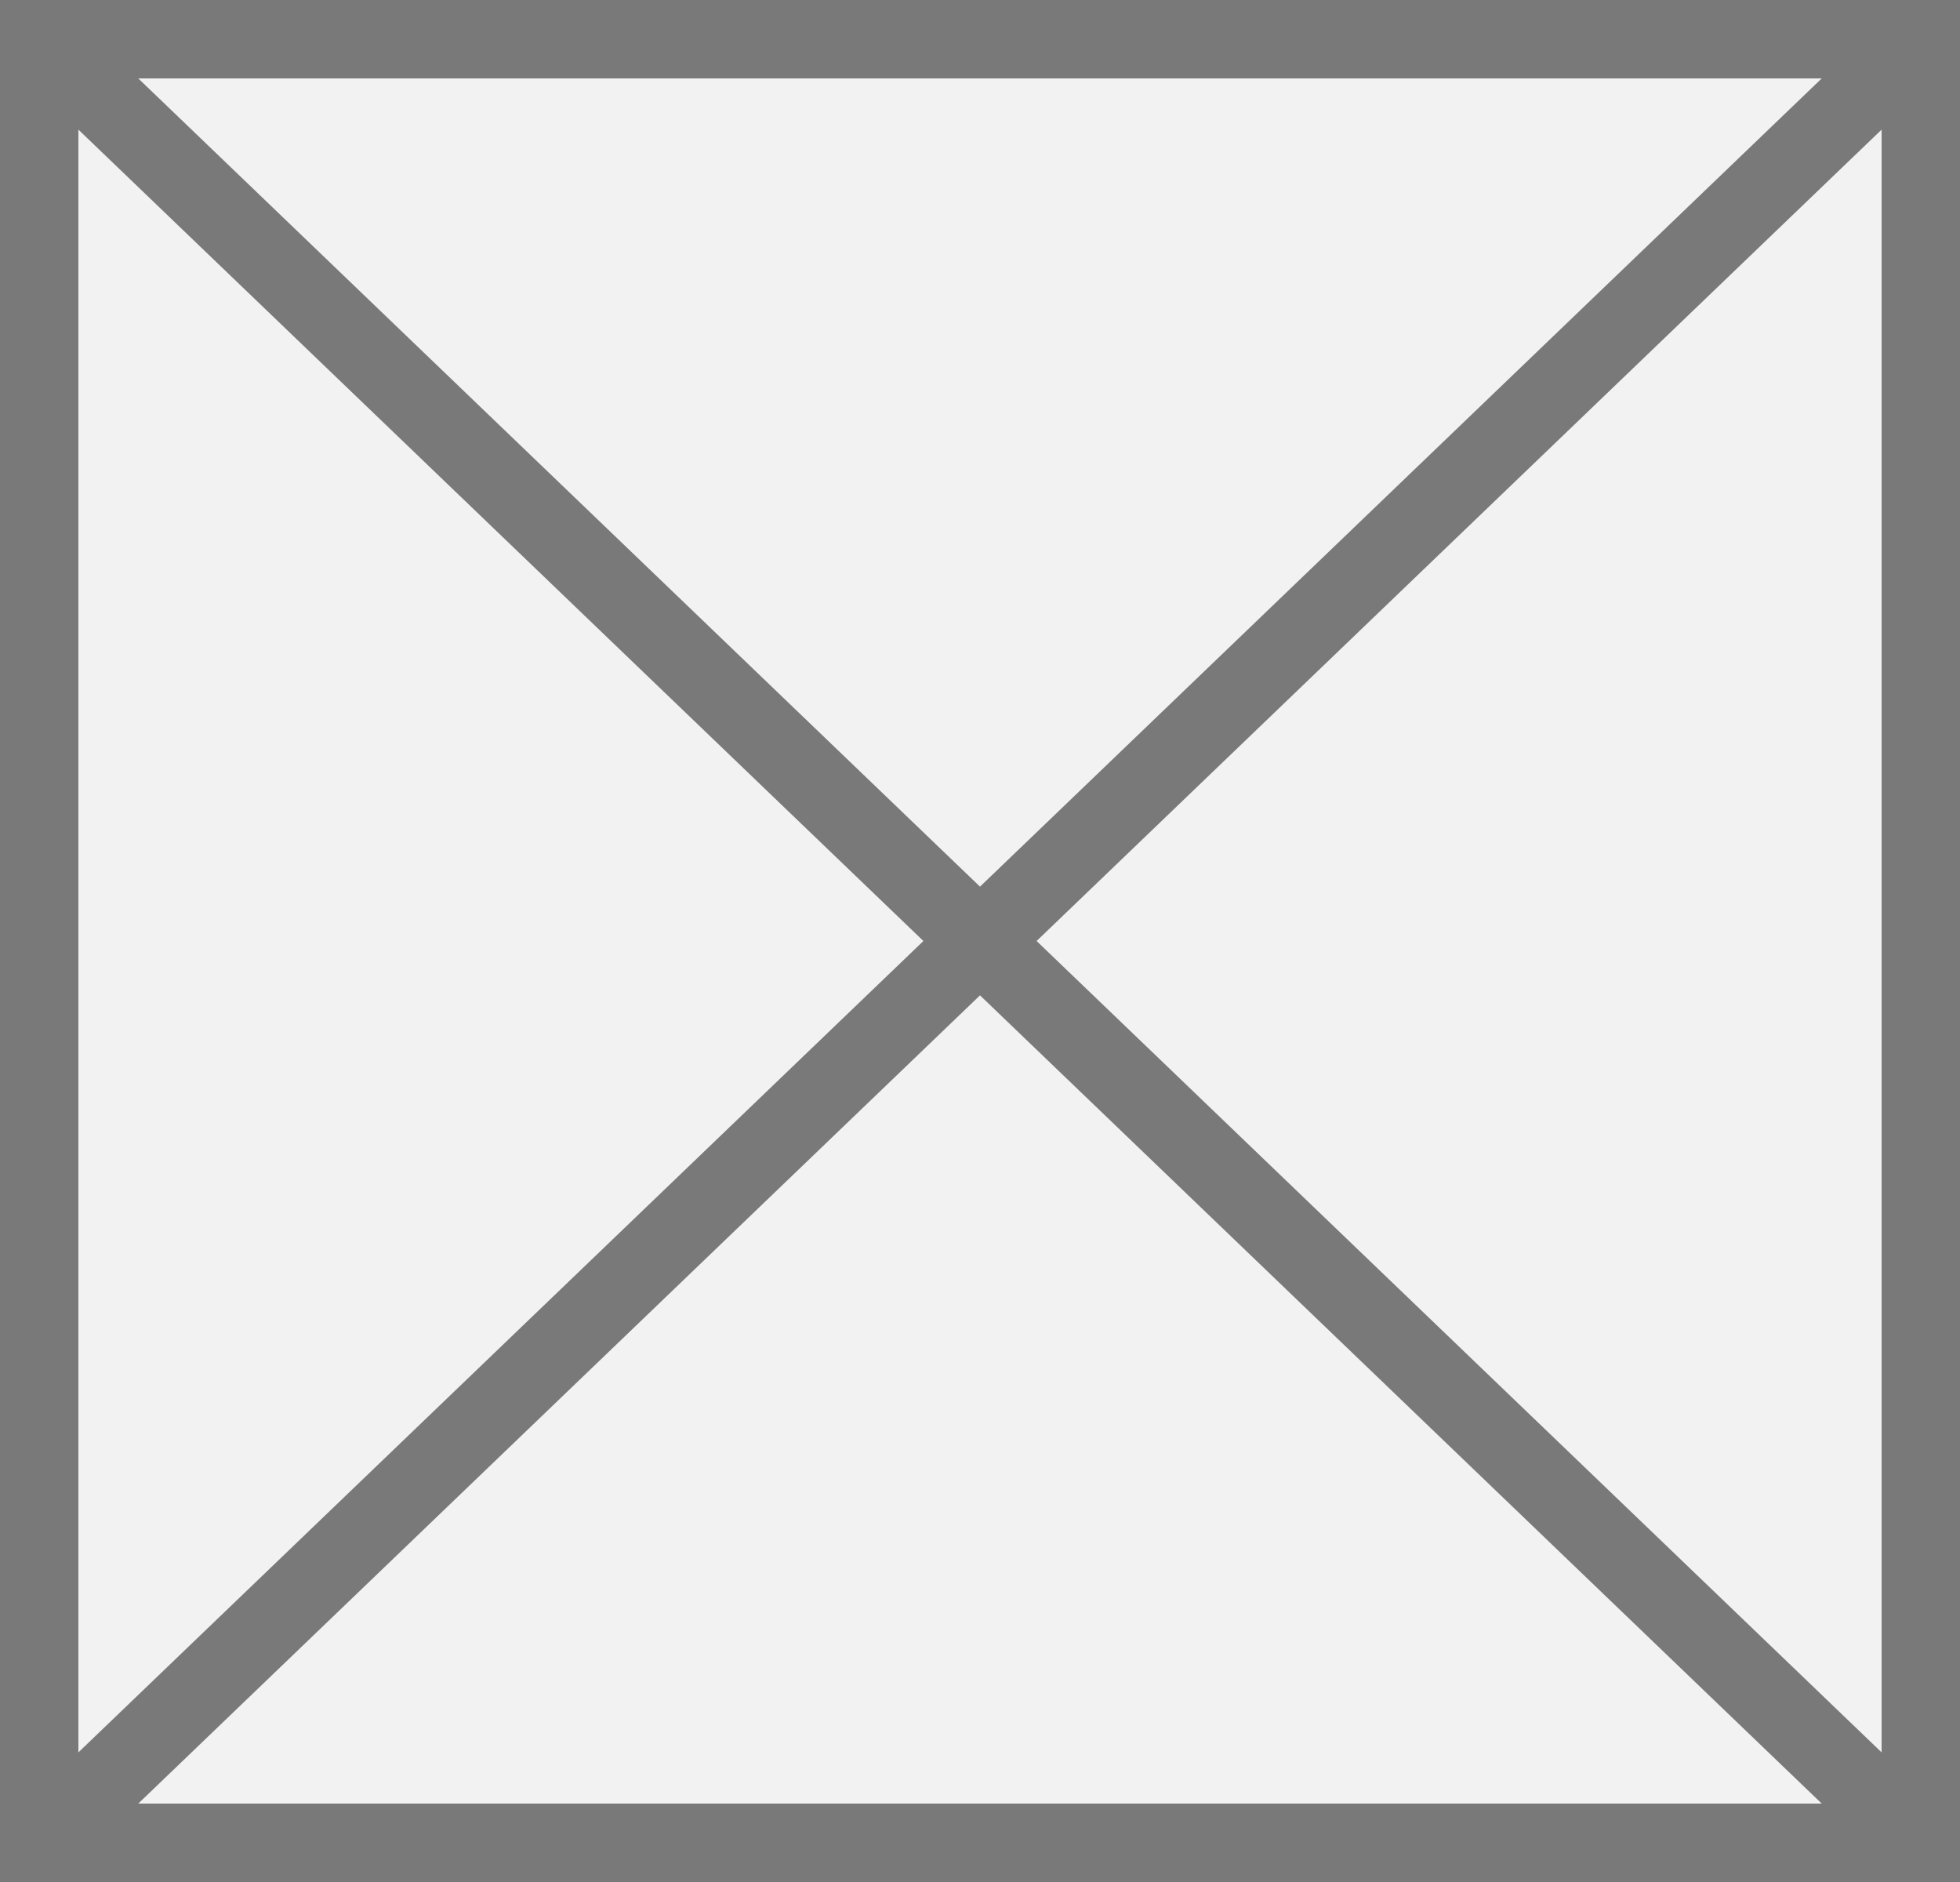
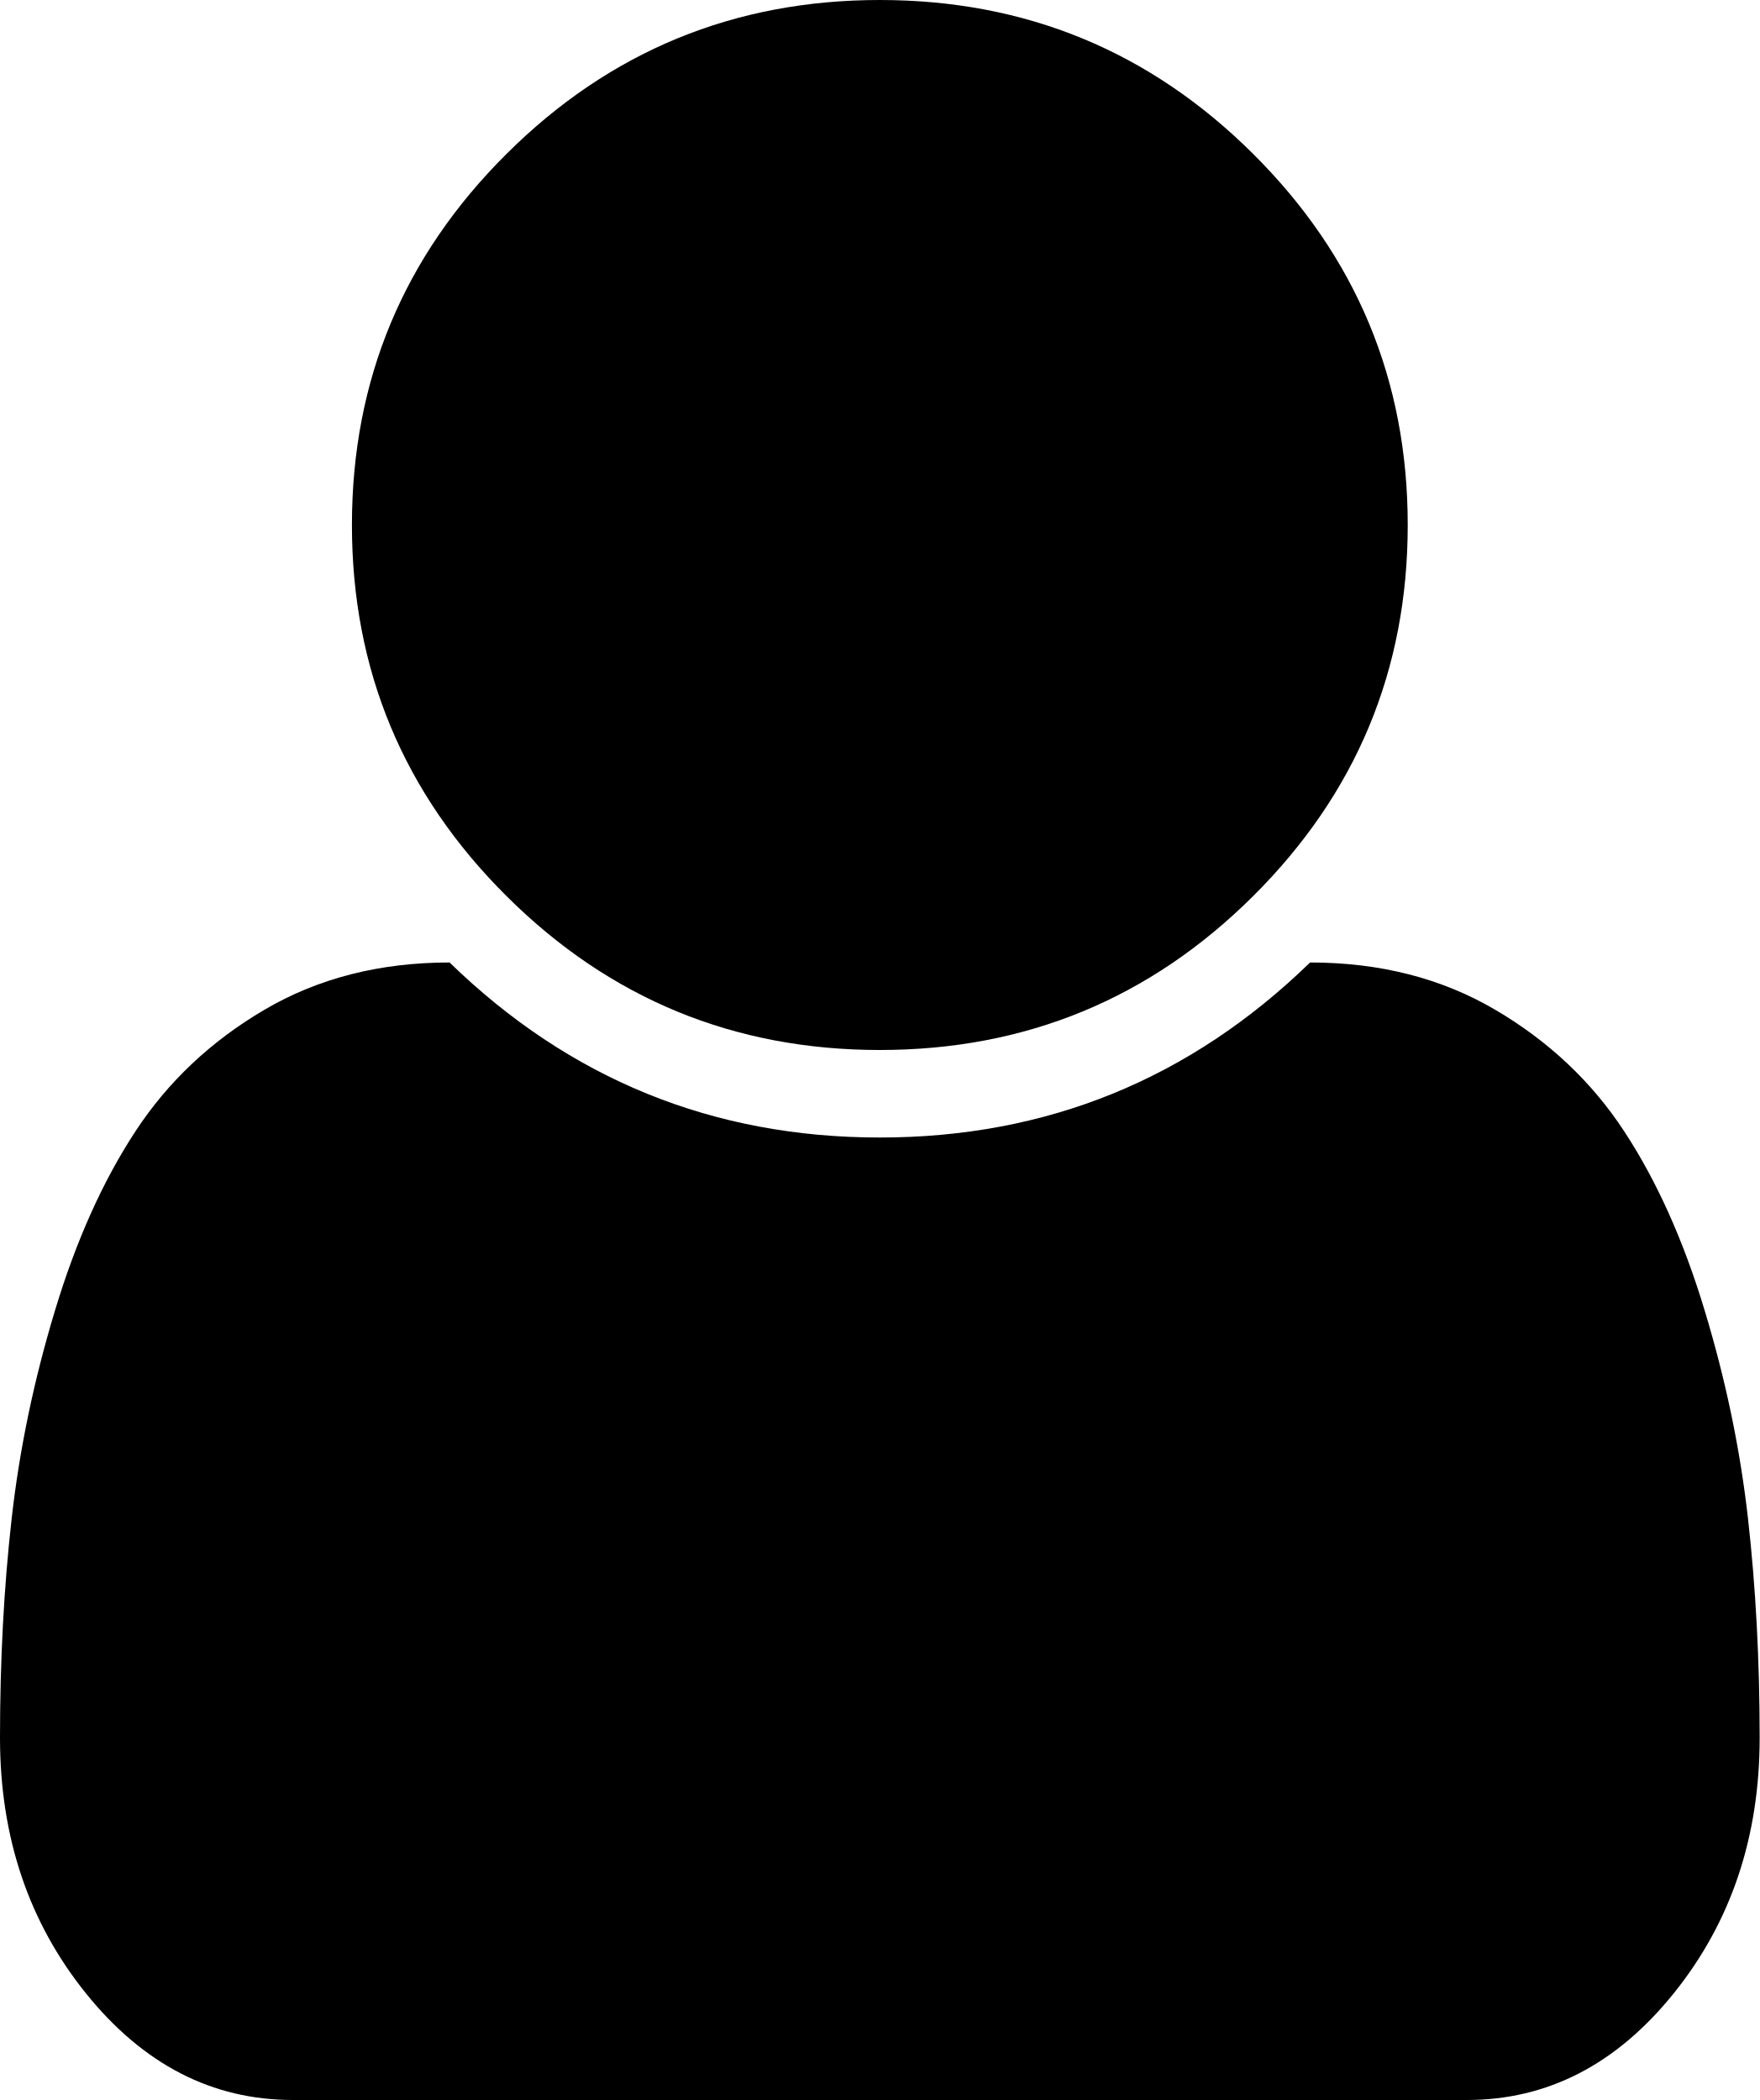
- <svg xmlns="http://www.w3.org/2000/svg" version="1.1" width="25px" height="24px">
-   <g transform="matrix(1 0 0 1 -715 -1879 )">
-     <path d="M 715.5 1879.5  L 739.5 1879.5  L 739.5 1902.5  L 715.5 1902.5  L 715.5 1879.5  Z " fill-rule="nonzero" fill="#f2f2f2" stroke="none" />
-     <path d="M 715.5 1879.5  L 739.5 1879.5  L 739.5 1902.5  L 715.5 1902.5  L 715.5 1879.5  Z " stroke-width="1" stroke="#797979" fill="none" />
-     <path d="M 715.376 1879.361  L 739.624 1902.639  M 739.624 1879.361  L 715.376 1902.639  " stroke-width="1" stroke="#797979" fill="none" />
+ <svg xmlns="http://www.w3.org/2000/svg" version="1.1" width="31px" height="37px">
+   <g transform="matrix(1 0 0 1 -1020 -12 )">
+     <path d="M 30.794 26.75  C 30.931 27.963  31 29.252  31 30.617  C 31 32.367  30.495 33.868  29.486 35.121  C 28.477 36.374  27.262 37  25.841 37  L 5.159 37  C 3.738 37  2.523 36.374  1.514 35.121  C 0.505 33.868  0 32.367  0 30.617  C 0 29.252  0.069 27.963  0.206 26.75  C 0.343 25.538  0.597 24.317  0.969 23.089  C 1.34 21.86  1.812 20.808  2.386 19.933  C 2.959 19.058  3.718 18.343  4.662 17.789  C 5.607 17.235  6.692 16.958  7.92 16.958  C 10.035 19.014  12.561 20.042  15.5 20.042  C 18.439 20.042  20.965 19.014  23.08 16.958  C 24.308 16.958  25.393 17.235  26.338 17.789  C 27.282 18.343  28.041 19.058  28.614 19.933  C 29.188 20.808  29.66 21.86  30.031 23.089  C 30.403 24.317  30.657 25.538  30.794 26.75  Z M 22.075 2.71  C 23.892 4.517  24.8 6.697  24.8 9.25  C 24.8 11.803  23.892 13.983  22.075 15.79  C 20.259 17.597  18.067 18.5  15.5 18.5  C 12.933 18.5  10.741 17.597  8.925 15.79  C 7.108 13.983  6.2 11.803  6.2 9.25  C 6.2 6.697  7.108 4.517  8.925 2.71  C 10.741 0.903  12.933 0  15.5 0  C 18.067 0  20.259 0.903  22.075 2.71  Z " fill-rule="nonzero" fill="#000000" stroke="none" transform="matrix(1 0 0 1 1020 12 )" />
  </g>
</svg>
